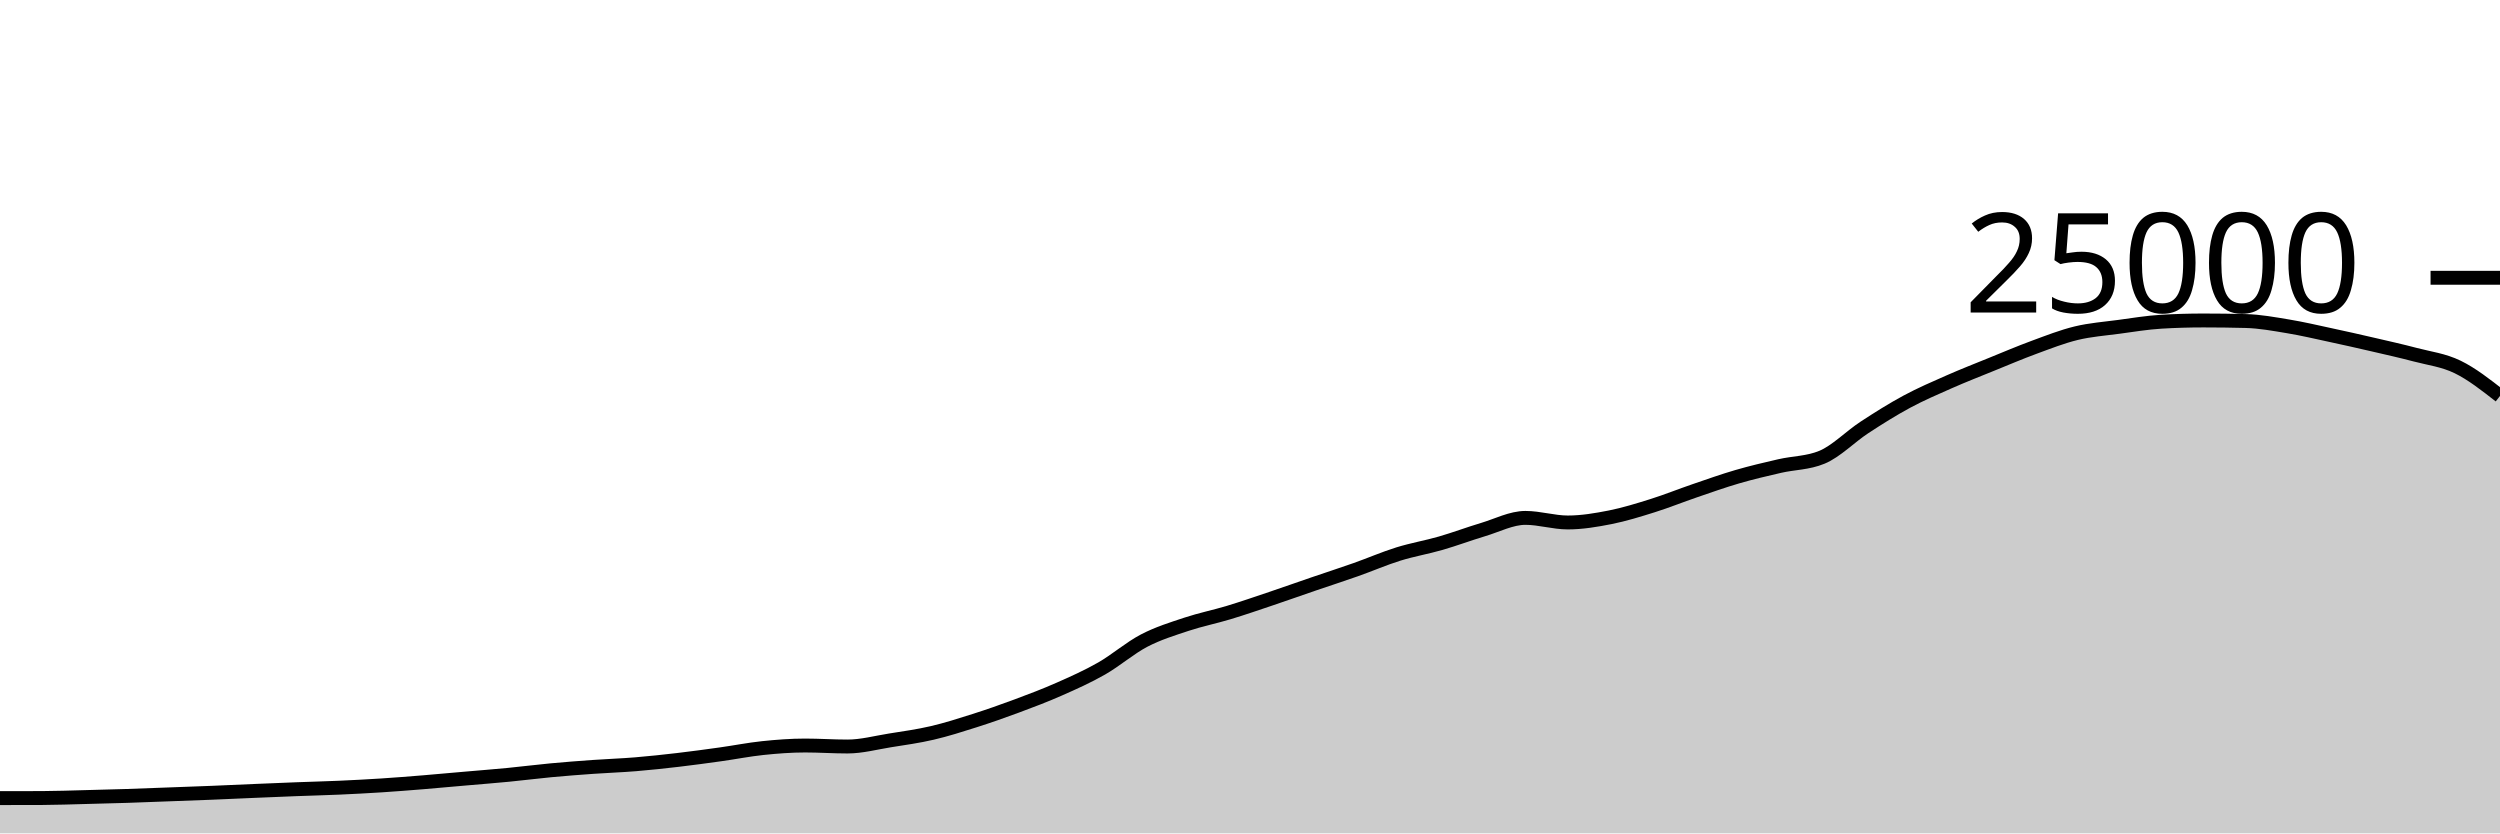
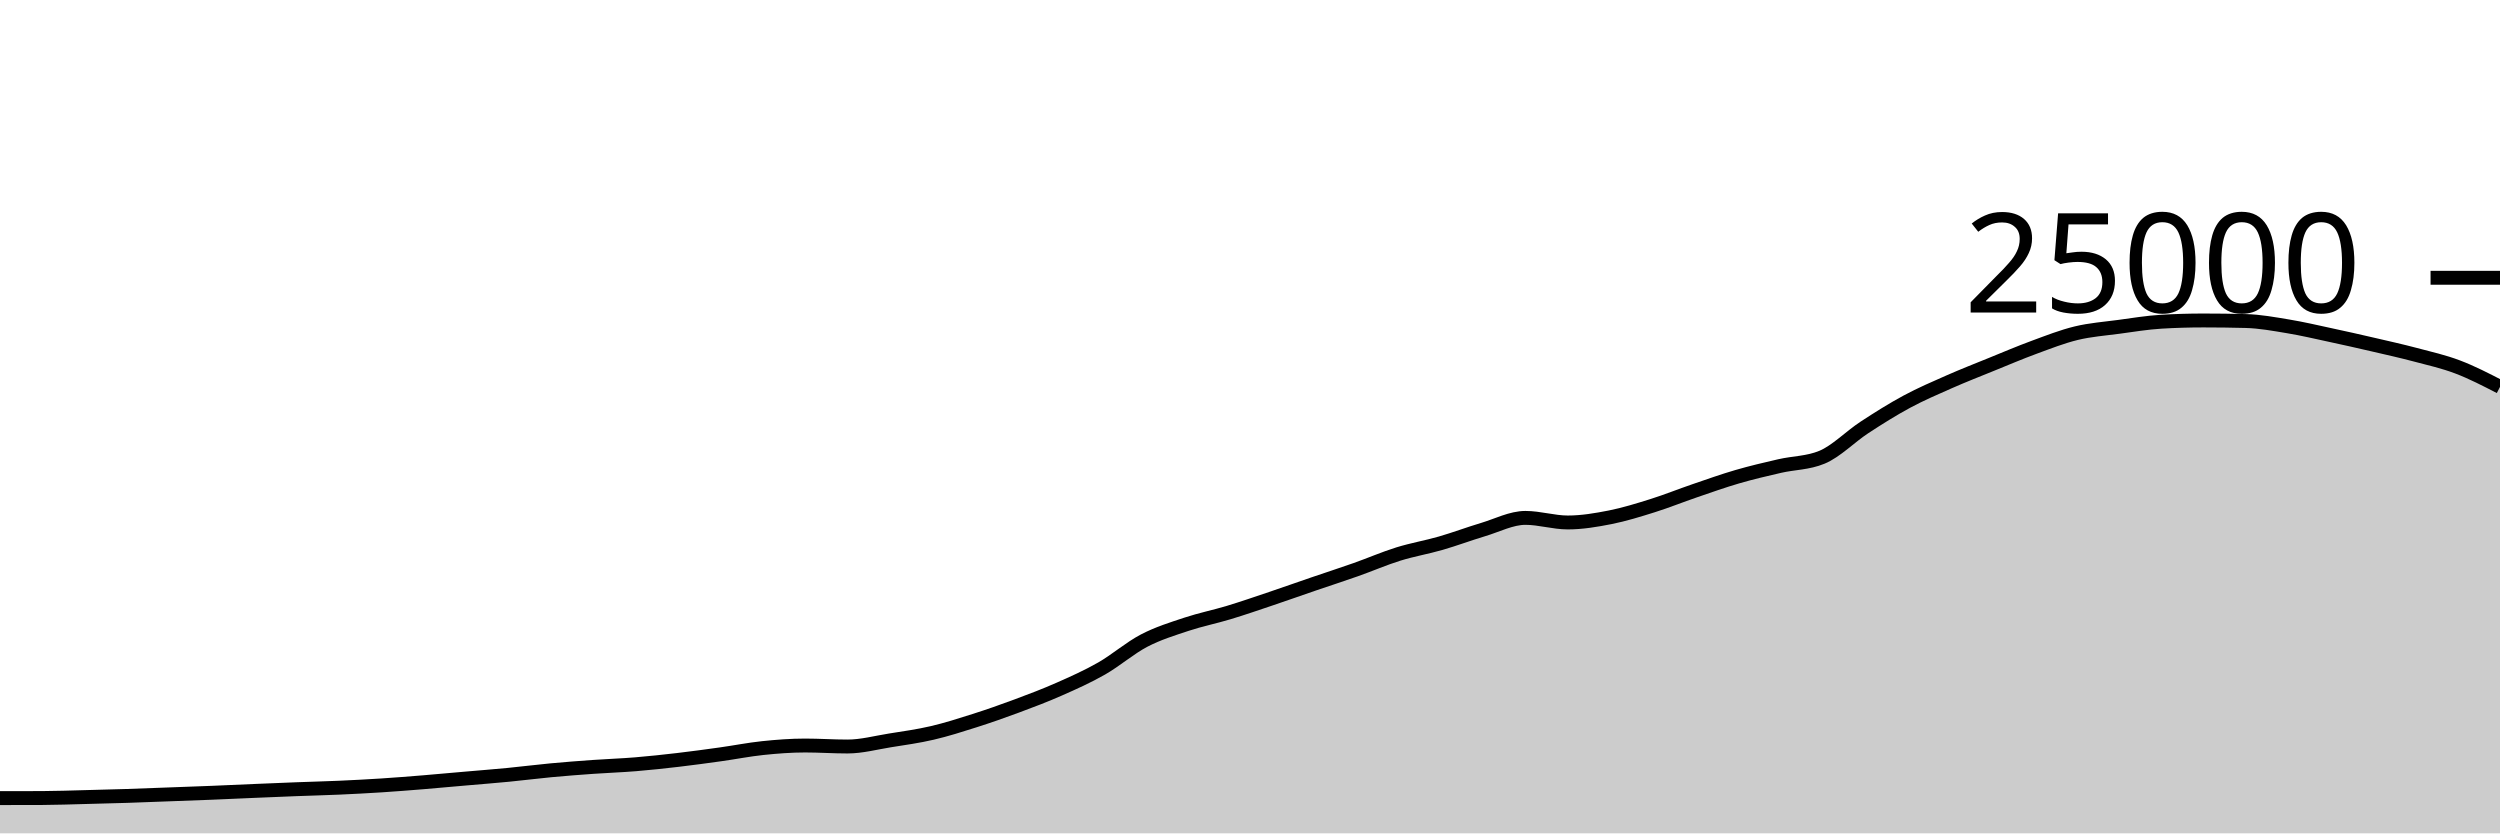
<svg xmlns="http://www.w3.org/2000/svg" viewBox="0 0 180 60">
  <g transform="translate(0,20)">
-     <path class="area" fill="rgba(0, 0, 0, 0.2)" d="M0,37.464C1.017,37.463,2.034,37.462,3.051,37.458C4.068,37.453,5.085,37.416,6.102,37.39C7.119,37.365,8.136,37.338,9.153,37.306C10.169,37.273,11.186,37.231,12.203,37.194C13.22,37.156,14.237,37.121,15.254,37.08C16.271,37.039,17.288,36.99,18.305,36.947C19.322,36.904,20.339,36.861,21.356,36.822C22.373,36.783,23.39,36.759,24.407,36.714C25.424,36.668,26.441,36.616,27.458,36.55C28.475,36.485,29.492,36.403,30.508,36.32C31.525,36.237,32.542,36.142,33.559,36.053C34.576,35.964,35.593,35.886,36.61,35.787C37.627,35.689,38.644,35.556,39.661,35.461C40.678,35.366,41.695,35.288,42.712,35.216C43.729,35.144,44.746,35.111,45.763,35.027C46.78,34.943,47.797,34.833,48.814,34.714C49.831,34.595,50.847,34.455,51.864,34.314C52.881,34.172,53.898,33.969,54.915,33.862C55.932,33.756,56.949,33.677,57.966,33.677C58.983,33.677,60,33.749,61.017,33.749C62.034,33.749,63.051,33.473,64.068,33.31C65.085,33.147,66.102,33.009,67.119,32.771C68.136,32.534,69.153,32.21,70.169,31.886C71.186,31.562,72.203,31.206,73.22,30.827C74.237,30.449,75.254,30.064,76.271,29.614C77.288,29.165,78.305,28.711,79.322,28.13C80.339,27.548,81.356,26.657,82.373,26.126C83.39,25.596,84.407,25.285,85.424,24.947C86.441,24.61,87.458,24.409,88.475,24.101C89.492,23.793,90.508,23.442,91.525,23.099C92.542,22.757,93.559,22.394,94.576,22.046C95.593,21.698,96.61,21.37,97.627,21.011C98.644,20.652,99.661,20.208,100.678,19.891C101.695,19.575,102.712,19.406,103.729,19.112C104.746,18.818,105.763,18.434,106.78,18.13C107.797,17.826,108.814,17.288,109.831,17.288C110.847,17.288,111.864,17.618,112.881,17.618C113.898,17.618,114.915,17.446,115.932,17.245C116.949,17.043,117.966,16.727,118.983,16.408C120,16.089,121.017,15.677,122.034,15.33C123.051,14.982,124.068,14.619,125.085,14.323C126.102,14.027,127.119,13.789,128.136,13.555C129.153,13.321,130.169,13.343,131.186,12.92C132.203,12.497,133.22,11.442,134.237,10.776C135.254,10.11,136.271,9.471,137.288,8.923C138.305,8.376,139.322,7.94,140.339,7.491C141.356,7.043,142.373,6.645,143.39,6.232C144.407,5.819,145.424,5.385,146.441,5.011C147.458,4.637,148.475,4.235,149.492,3.989C150.508,3.743,151.525,3.672,152.542,3.534C153.559,3.397,154.576,3.226,155.593,3.165C156.61,3.104,157.627,3.074,158.644,3.074C159.661,3.074,160.678,3.087,161.695,3.114C162.712,3.14,163.729,3.329,164.746,3.498C165.763,3.666,166.78,3.906,167.797,4.125C168.814,4.343,169.831,4.572,170.847,4.808C171.864,5.044,172.881,5.27,173.898,5.539C174.915,5.808,175.932,5.926,176.949,6.421C177.966,6.916,178.983,7.712,180,8.509L180,40C178.983,40,177.966,40,176.949,40C175.932,40,174.915,40,173.898,40C172.881,40,171.864,40,170.847,40C169.831,40,168.814,40,167.797,40C166.78,40,165.763,40,164.746,40C163.729,40,162.712,40,161.695,40C160.678,40,159.661,40,158.644,40C157.627,40,156.61,40,155.593,40C154.576,40,153.559,40,152.542,40C151.525,40,150.508,40,149.492,40C148.475,40,147.458,40,146.441,40C145.424,40,144.407,40,143.39,40C142.373,40,141.356,40,140.339,40C139.322,40,138.305,40,137.288,40C136.271,40,135.254,40,134.237,40C133.22,40,132.203,40,131.186,40C130.169,40,129.153,40,128.136,40C127.119,40,126.102,40,125.085,40C124.068,40,123.051,40,122.034,40C121.017,40,120,40,118.983,40C117.966,40,116.949,40,115.932,40C114.915,40,113.898,40,112.881,40C111.864,40,110.847,40,109.831,40C108.814,40,107.797,40,106.78,40C105.763,40,104.746,40,103.729,40C102.712,40,101.695,40,100.678,40C99.661,40,98.644,40,97.627,40C96.61,40,95.593,40,94.576,40C93.559,40,92.542,40,91.525,40C90.508,40,89.492,40,88.475,40C87.458,40,86.441,40,85.424,40C84.407,40,83.39,40,82.373,40C81.356,40,80.339,40,79.322,40C78.305,40,77.288,40,76.271,40C75.254,40,74.237,40,73.22,40C72.203,40,71.186,40,70.169,40C69.153,40,68.136,40,67.119,40C66.102,40,65.085,40,64.068,40C63.051,40,62.034,40,61.017,40C60,40,58.983,40,57.966,40C56.949,40,55.932,40,54.915,40C53.898,40,52.881,40,51.864,40C50.847,40,49.831,40,48.814,40C47.797,40,46.78,40,45.763,40C44.746,40,43.729,40,42.712,40C41.695,40,40.678,40,39.661,40C38.644,40,37.627,40,36.61,40C35.593,40,34.576,40,33.559,40C32.542,40,31.525,40,30.508,40C29.492,40,28.475,40,27.458,40C26.441,40,25.424,40,24.407,40C23.39,40,22.373,40,21.356,40C20.339,40,19.322,40,18.305,40C17.288,40,16.271,40,15.254,40C14.237,40,13.22,40,12.203,40C11.186,40,10.169,40,9.153,40C8.136,40,7.119,40,6.102,40C5.085,40,4.068,40,3.051,40C2.034,40,1.017,40,0,40Z" />
-     <path class="line" stroke="black" fill="none" d="M0,37.464C1.017,37.463,2.034,37.462,3.051,37.458C4.068,37.453,5.085,37.416,6.102,37.39C7.119,37.365,8.136,37.338,9.153,37.306C10.169,37.273,11.186,37.231,12.203,37.194C13.22,37.156,14.237,37.121,15.254,37.08C16.271,37.039,17.288,36.99,18.305,36.947C19.322,36.904,20.339,36.861,21.356,36.822C22.373,36.783,23.39,36.759,24.407,36.714C25.424,36.668,26.441,36.616,27.458,36.55C28.475,36.485,29.492,36.403,30.508,36.32C31.525,36.237,32.542,36.142,33.559,36.053C34.576,35.964,35.593,35.886,36.61,35.787C37.627,35.689,38.644,35.556,39.661,35.461C40.678,35.366,41.695,35.288,42.712,35.216C43.729,35.144,44.746,35.111,45.763,35.027C46.78,34.943,47.797,34.833,48.814,34.714C49.831,34.595,50.847,34.455,51.864,34.314C52.881,34.172,53.898,33.969,54.915,33.862C55.932,33.756,56.949,33.677,57.966,33.677C58.983,33.677,60,33.749,61.017,33.749C62.034,33.749,63.051,33.473,64.068,33.31C65.085,33.147,66.102,33.009,67.119,32.771C68.136,32.534,69.153,32.21,70.169,31.886C71.186,31.562,72.203,31.206,73.22,30.827C74.237,30.449,75.254,30.064,76.271,29.614C77.288,29.165,78.305,28.711,79.322,28.13C80.339,27.548,81.356,26.657,82.373,26.126C83.39,25.596,84.407,25.285,85.424,24.947C86.441,24.61,87.458,24.409,88.475,24.101C89.492,23.793,90.508,23.442,91.525,23.099C92.542,22.757,93.559,22.394,94.576,22.046C95.593,21.698,96.61,21.37,97.627,21.011C98.644,20.652,99.661,20.208,100.678,19.891C101.695,19.575,102.712,19.406,103.729,19.112C104.746,18.818,105.763,18.434,106.78,18.13C107.797,17.826,108.814,17.288,109.831,17.288C110.847,17.288,111.864,17.618,112.881,17.618C113.898,17.618,114.915,17.446,115.932,17.245C116.949,17.043,117.966,16.727,118.983,16.408C120,16.089,121.017,15.677,122.034,15.33C123.051,14.982,124.068,14.619,125.085,14.323C126.102,14.027,127.119,13.789,128.136,13.555C129.153,13.321,130.169,13.343,131.186,12.92C132.203,12.497,133.22,11.442,134.237,10.776C135.254,10.11,136.271,9.471,137.288,8.923C138.305,8.376,139.322,7.94,140.339,7.491C141.356,7.043,142.373,6.645,143.39,6.232C144.407,5.819,145.424,5.385,146.441,5.011C147.458,4.637,148.475,4.235,149.492,3.989C150.508,3.743,151.525,3.672,152.542,3.534C153.559,3.397,154.576,3.226,155.593,3.165C156.61,3.104,157.627,3.074,158.644,3.074C159.661,3.074,160.678,3.087,161.695,3.114C162.712,3.14,163.729,3.329,164.746,3.498C165.763,3.666,166.78,3.906,167.797,4.125C168.814,4.343,169.831,4.572,170.847,4.808C171.864,5.044,172.881,5.27,173.898,5.539C174.915,5.808,175.932,5.926,176.949,6.421C177.966,6.916,178.983,7.712,180,8.509" />
+     <path class="area" fill="rgba(0, 0, 0, 0.2)" d="M0,37.464C1.017,37.463,2.034,37.462,3.051,37.458C4.068,37.453,5.085,37.416,6.102,37.39C7.119,37.365,8.136,37.338,9.153,37.306C10.169,37.273,11.186,37.231,12.203,37.194C13.22,37.156,14.237,37.121,15.254,37.08C16.271,37.039,17.288,36.99,18.305,36.947C19.322,36.904,20.339,36.861,21.356,36.822C22.373,36.783,23.39,36.759,24.407,36.714C25.424,36.668,26.441,36.616,27.458,36.55C28.475,36.485,29.492,36.403,30.508,36.32C31.525,36.237,32.542,36.142,33.559,36.053C34.576,35.964,35.593,35.886,36.61,35.787C37.627,35.689,38.644,35.556,39.661,35.461C40.678,35.366,41.695,35.288,42.712,35.216C43.729,35.144,44.746,35.111,45.763,35.027C46.78,34.943,47.797,34.833,48.814,34.714C49.831,34.595,50.847,34.455,51.864,34.314C52.881,34.172,53.898,33.969,54.915,33.862C55.932,33.756,56.949,33.677,57.966,33.677C58.983,33.677,60,33.749,61.017,33.749C62.034,33.749,63.051,33.473,64.068,33.31C65.085,33.147,66.102,33.009,67.119,32.771C68.136,32.534,69.153,32.21,70.169,31.886C71.186,31.562,72.203,31.206,73.22,30.827C74.237,30.449,75.254,30.064,76.271,29.614C77.288,29.165,78.305,28.711,79.322,28.13C80.339,27.548,81.356,26.657,82.373,26.126C83.39,25.596,84.407,25.285,85.424,24.947C86.441,24.61,87.458,24.409,88.475,24.101C89.492,23.793,90.508,23.442,91.525,23.099C92.542,22.757,93.559,22.394,94.576,22.046C95.593,21.698,96.61,21.37,97.627,21.011C98.644,20.652,99.661,20.208,100.678,19.891C101.695,19.575,102.712,19.406,103.729,19.112C104.746,18.818,105.763,18.434,106.78,18.13C107.797,17.826,108.814,17.288,109.831,17.288C110.847,17.288,111.864,17.618,112.881,17.618C113.898,17.618,114.915,17.446,115.932,17.245C116.949,17.043,117.966,16.727,118.983,16.408C120,16.089,121.017,15.677,122.034,15.33C123.051,14.982,124.068,14.619,125.085,14.323C126.102,14.027,127.119,13.789,128.136,13.555C129.153,13.321,130.169,13.343,131.186,12.92C132.203,12.497,133.22,11.442,134.237,10.776C135.254,10.11,136.271,9.471,137.288,8.923C138.305,8.376,139.322,7.94,140.339,7.491C141.356,7.043,142.373,6.645,143.39,6.232C144.407,5.819,145.424,5.385,146.441,5.011C147.458,4.637,148.475,4.235,149.492,3.989C150.508,3.743,151.525,3.672,152.542,3.534C153.559,3.397,154.576,3.226,155.593,3.165C156.61,3.104,157.627,3.074,158.644,3.074C159.661,3.074,160.678,3.087,161.695,3.114C162.712,3.14,163.729,3.329,164.746,3.498C165.763,3.666,166.78,3.906,167.797,4.125C168.814,4.343,169.831,4.572,170.847,4.808C171.864,5.044,172.881,5.27,173.898,5.539C174.915,5.808,175.932,6.035,176.949,6.421C177.966,6.807,178.983,7.331,180,7.856L180,40C178.983,40,177.966,40,176.949,40C175.932,40,174.915,40,173.898,40C172.881,40,171.864,40,170.847,40C169.831,40,168.814,40,167.797,40C166.78,40,165.763,40,164.746,40C163.729,40,162.712,40,161.695,40C160.678,40,159.661,40,158.644,40C157.627,40,156.61,40,155.593,40C154.576,40,153.559,40,152.542,40C151.525,40,150.508,40,149.492,40C148.475,40,147.458,40,146.441,40C145.424,40,144.407,40,143.39,40C142.373,40,141.356,40,140.339,40C139.322,40,138.305,40,137.288,40C136.271,40,135.254,40,134.237,40C133.22,40,132.203,40,131.186,40C130.169,40,129.153,40,128.136,40C127.119,40,126.102,40,125.085,40C124.068,40,123.051,40,122.034,40C121.017,40,120,40,118.983,40C117.966,40,116.949,40,115.932,40C114.915,40,113.898,40,112.881,40C111.864,40,110.847,40,109.831,40C108.814,40,107.797,40,106.78,40C105.763,40,104.746,40,103.729,40C102.712,40,101.695,40,100.678,40C99.661,40,98.644,40,97.627,40C96.61,40,95.593,40,94.576,40C93.559,40,92.542,40,91.525,40C90.508,40,89.492,40,88.475,40C87.458,40,86.441,40,85.424,40C84.407,40,83.39,40,82.373,40C81.356,40,80.339,40,79.322,40C78.305,40,77.288,40,76.271,40C75.254,40,74.237,40,73.22,40C72.203,40,71.186,40,70.169,40C69.153,40,68.136,40,67.119,40C66.102,40,65.085,40,64.068,40C63.051,40,62.034,40,61.017,40C60,40,58.983,40,57.966,40C56.949,40,55.932,40,54.915,40C53.898,40,52.881,40,51.864,40C50.847,40,49.831,40,48.814,40C47.797,40,46.78,40,45.763,40C44.746,40,43.729,40,42.712,40C41.695,40,40.678,40,39.661,40C38.644,40,37.627,40,36.61,40C35.593,40,34.576,40,33.559,40C32.542,40,31.525,40,30.508,40C29.492,40,28.475,40,27.458,40C26.441,40,25.424,40,24.407,40C23.39,40,22.373,40,21.356,40C20.339,40,19.322,40,18.305,40C17.288,40,16.271,40,15.254,40C14.237,40,13.22,40,12.203,40C11.186,40,10.169,40,9.153,40C8.136,40,7.119,40,6.102,40C5.085,40,4.068,40,3.051,40C2.034,40,1.017,40,0,40Z" />
+     <path class="line" stroke="black" fill="none" d="M0,37.464C1.017,37.463,2.034,37.462,3.051,37.458C4.068,37.453,5.085,37.416,6.102,37.39C7.119,37.365,8.136,37.338,9.153,37.306C10.169,37.273,11.186,37.231,12.203,37.194C13.22,37.156,14.237,37.121,15.254,37.08C16.271,37.039,17.288,36.99,18.305,36.947C19.322,36.904,20.339,36.861,21.356,36.822C22.373,36.783,23.39,36.759,24.407,36.714C25.424,36.668,26.441,36.616,27.458,36.55C28.475,36.485,29.492,36.403,30.508,36.32C31.525,36.237,32.542,36.142,33.559,36.053C34.576,35.964,35.593,35.886,36.61,35.787C37.627,35.689,38.644,35.556,39.661,35.461C40.678,35.366,41.695,35.288,42.712,35.216C43.729,35.144,44.746,35.111,45.763,35.027C46.78,34.943,47.797,34.833,48.814,34.714C49.831,34.595,50.847,34.455,51.864,34.314C52.881,34.172,53.898,33.969,54.915,33.862C55.932,33.756,56.949,33.677,57.966,33.677C58.983,33.677,60,33.749,61.017,33.749C62.034,33.749,63.051,33.473,64.068,33.31C65.085,33.147,66.102,33.009,67.119,32.771C68.136,32.534,69.153,32.21,70.169,31.886C71.186,31.562,72.203,31.206,73.22,30.827C74.237,30.449,75.254,30.064,76.271,29.614C77.288,29.165,78.305,28.711,79.322,28.13C80.339,27.548,81.356,26.657,82.373,26.126C83.39,25.596,84.407,25.285,85.424,24.947C86.441,24.61,87.458,24.409,88.475,24.101C89.492,23.793,90.508,23.442,91.525,23.099C92.542,22.757,93.559,22.394,94.576,22.046C95.593,21.698,96.61,21.37,97.627,21.011C98.644,20.652,99.661,20.208,100.678,19.891C101.695,19.575,102.712,19.406,103.729,19.112C104.746,18.818,105.763,18.434,106.78,18.13C107.797,17.826,108.814,17.288,109.831,17.288C110.847,17.288,111.864,17.618,112.881,17.618C113.898,17.618,114.915,17.446,115.932,17.245C116.949,17.043,117.966,16.727,118.983,16.408C120,16.089,121.017,15.677,122.034,15.33C123.051,14.982,124.068,14.619,125.085,14.323C126.102,14.027,127.119,13.789,128.136,13.555C129.153,13.321,130.169,13.343,131.186,12.92C132.203,12.497,133.22,11.442,134.237,10.776C135.254,10.11,136.271,9.471,137.288,8.923C138.305,8.376,139.322,7.94,140.339,7.491C141.356,7.043,142.373,6.645,143.39,6.232C144.407,5.819,145.424,5.385,146.441,5.011C147.458,4.637,148.475,4.235,149.492,3.989C150.508,3.743,151.525,3.672,152.542,3.534C153.559,3.397,154.576,3.226,155.593,3.165C156.61,3.104,157.627,3.074,158.644,3.074C159.661,3.074,160.678,3.087,161.695,3.114C162.712,3.14,163.729,3.329,164.746,3.498C165.763,3.666,166.78,3.906,167.797,4.125C168.814,4.343,169.831,4.572,170.847,4.808C171.864,5.044,172.881,5.27,173.898,5.539C174.915,5.808,175.932,6.035,176.949,6.421C177.966,6.807,178.983,7.331,180,7.856" />
    <path class="axis-ceiling" stroke-width="1" stroke="black" fill="none" d="M175,0L180,0" />
    <text class="axis-ceiling-label" font-family="sans-serif" text-anchor="end" font-size="10px" x="170" y="2.5">25000</text>
  </g>
</svg>
